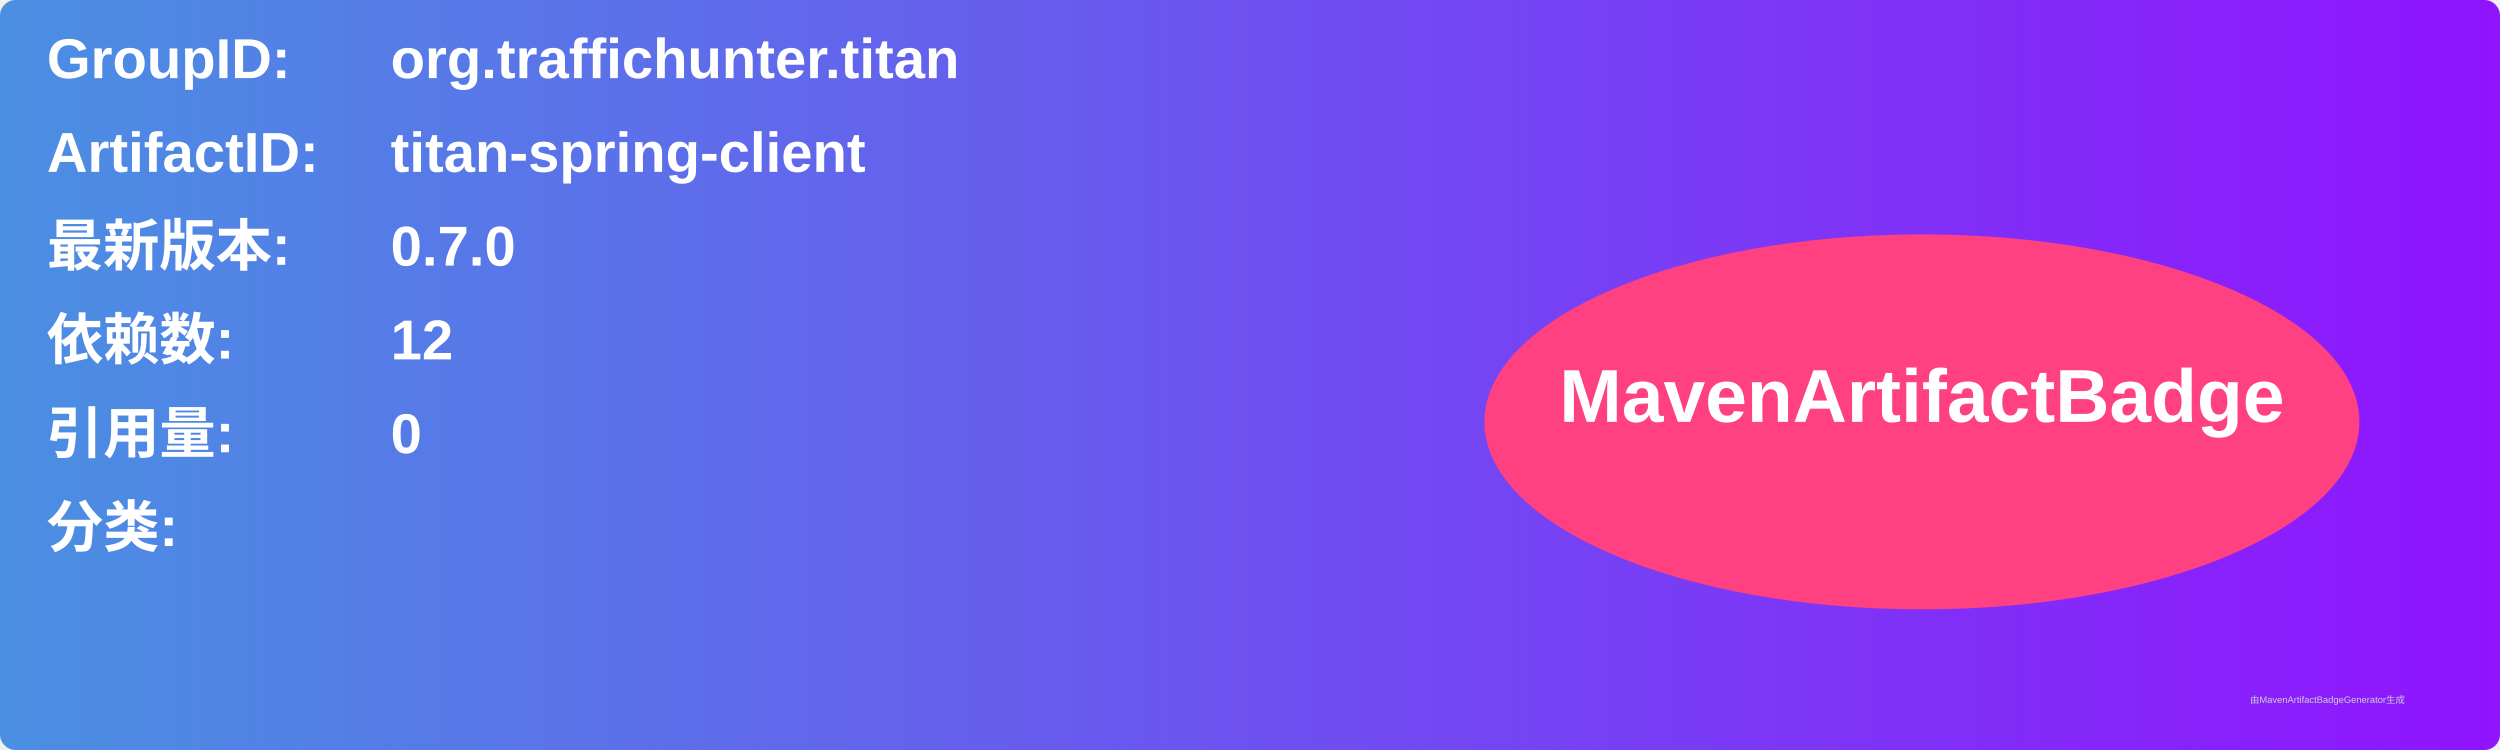
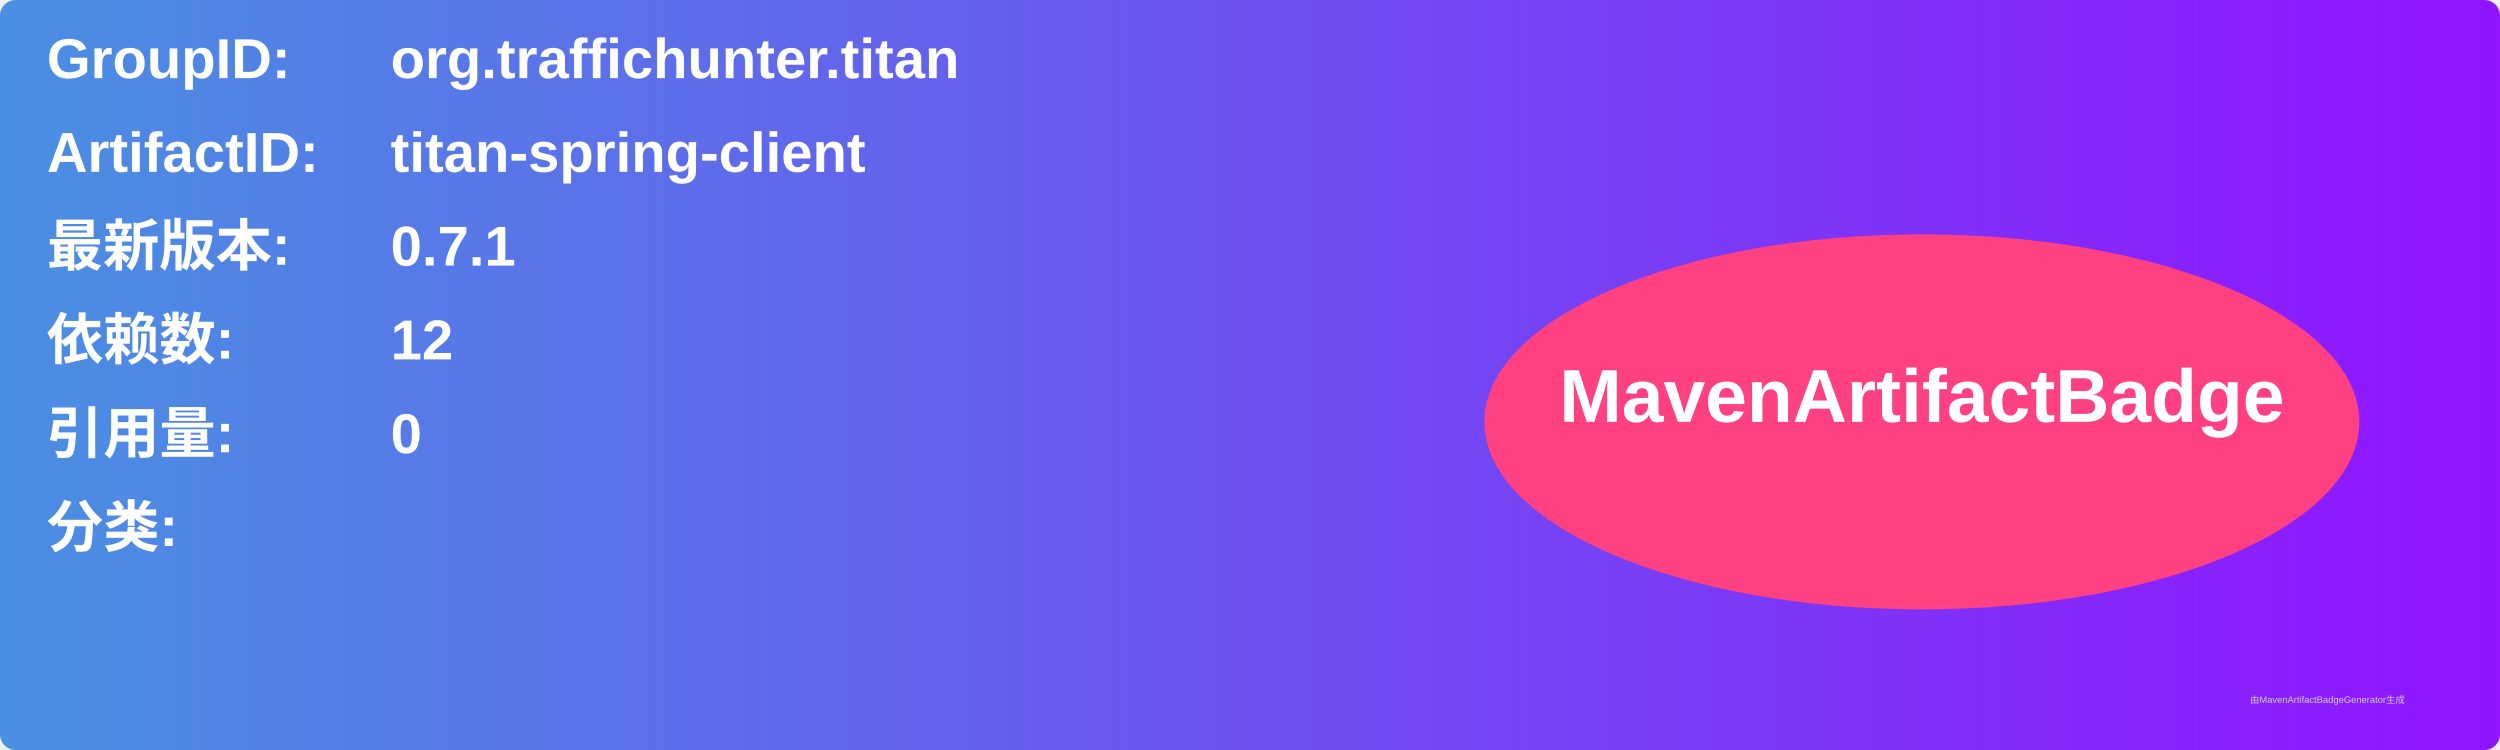
<svg xmlns="http://www.w3.org/2000/svg" width="800" height="240" viewBox="0 0 800 240">
  <linearGradient id="grad" x1="0%" y1="0%" x2="100%" y2="0%">
    <stop offset="0%" stop-color="#4a90e2" />
    <stop offset="100%" stop-color="#9013fe" />
  </linearGradient>
  <rect width="100%" height="100%" rx="5" ry="5" fill="url(#grad)" />
  <g transform="translate(15, 15)">
    <text x="0" y="10" font-family="Arial" font-size="18" fill="white" font-weight="bold" width="260">GroupID:</text>
    <text x="110" y="10" font-family="Arial" font-size="18" fill="white" font-weight="bold" width="460">org.traffichunter.titan</text>
    <text x="0" y="40" font-family="Arial" font-size="18" fill="white" font-weight="bold" width="260">ArtifactID:</text>
    <text x="110" y="40" font-family="Arial" font-size="18" fill="white" font-weight="bold" width="460">titan-spring-client</text>
    <text x="0" y="70" font-family="Arial" font-size="18" fill="white" font-weight="bold">最新版本:</text>
    <text x="110" y="70" font-family="Arial" font-size="18" fill="white" font-weight="bold">
-       <tspan font-weight="bold">0.7.0</tspan>
+       <tspan font-weight="bold">0.7.1</tspan>
    </text>
    <text x="0" y="100" font-family="Arial" font-size="18" fill="white" font-weight="bold">依赖数: </text>
    <text x="110" y="100" font-family="Arial" font-size="18" fill="white">
      <tspan font-weight="bold">12</tspan>
    </text>
    <text x="0" y="130" font-family="Arial" font-size="18" fill="white" font-weight="bold">引用量: </text>
    <text x="110" y="130" font-family="Arial" font-size="18" fill="white">
      <tspan font-weight="bold">0</tspan>
    </text>
    <text x="0" y="160" font-family="Arial" font-size="18" fill="white" font-weight="bold">分类:</text>
    <text x="10" y="190" font-family="Arial" font-size="10" fill="white">
      <tspan font-weight="bold" />
    </text>
    <ellipse cx="600" cy="120" rx="140" ry="60" fill="#ff4081" />
    <text x="600" y="120" text-anchor="middle" font-family="Arial" font-size="24" fill="white" font-weight="bold">MavenArtifactBadge</text>
  </g>
  <text x="720" y="225" font-family="Arial" font-size="3" fill="#d0d0d0">由MavenArtifactBadgeGenerator生成</text>
</svg>
